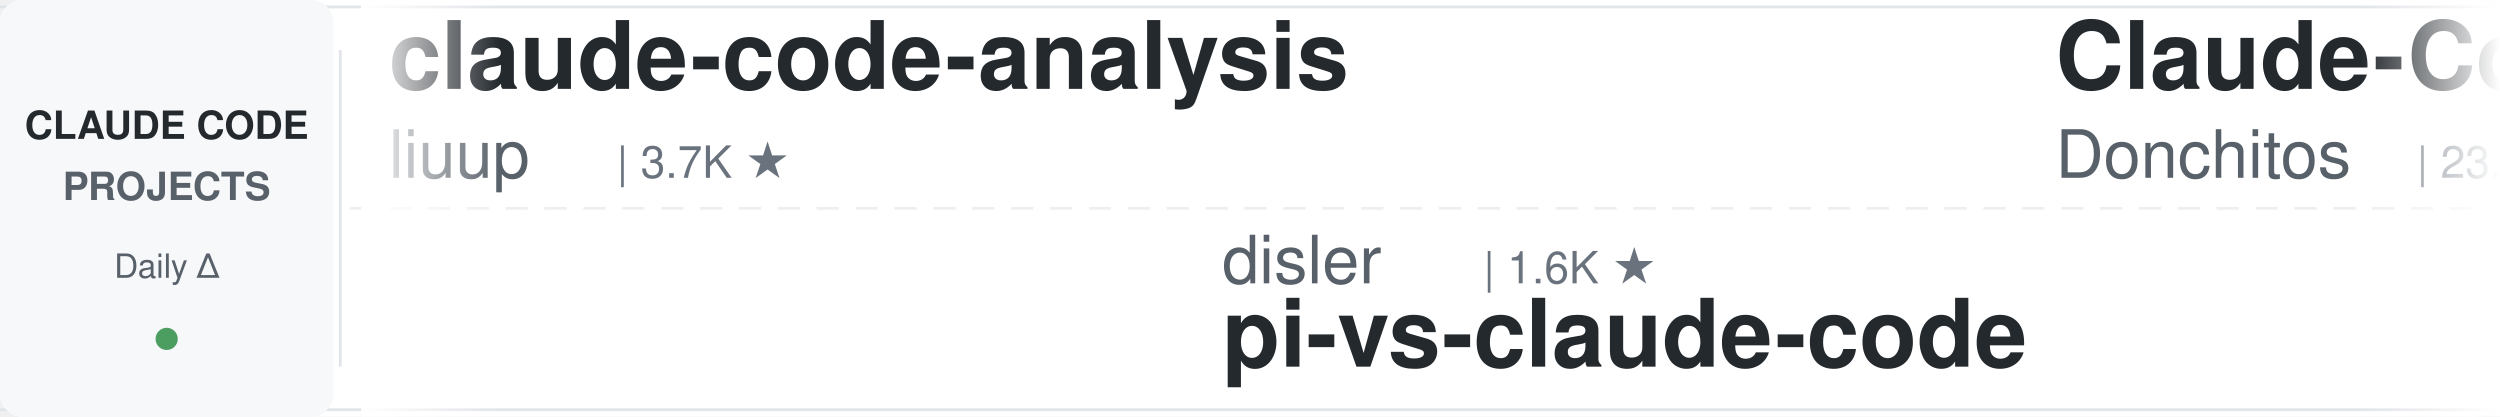
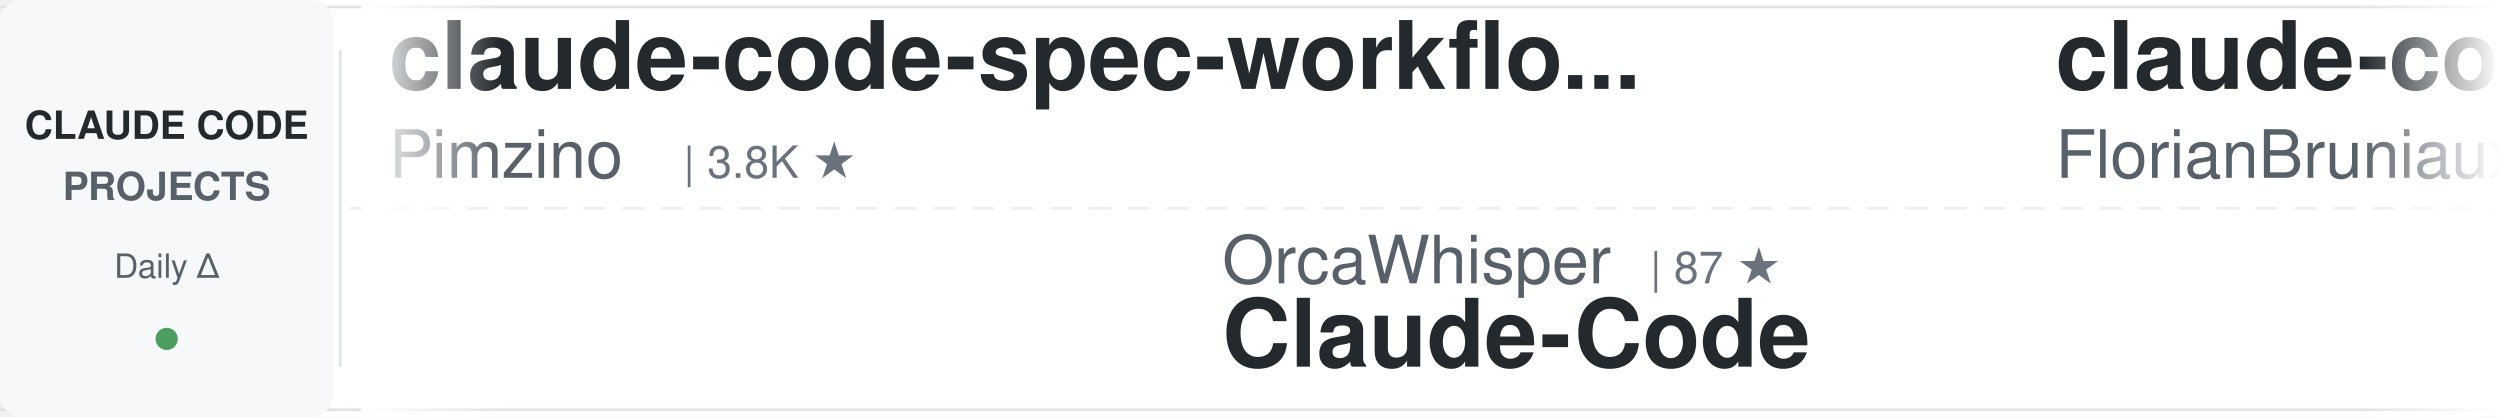
<svg xmlns="http://www.w3.org/2000/svg" width="900" height="150">
  <defs>
    <linearGradient id="awesomeLeftFade" x1="0%" y1="0%" x2="100%" y2="0%">
      <stop offset="0%" style="stop-color:#ffffff;stop-opacity:1" />
      <stop offset="100%" style="stop-color:#ffffff;stop-opacity:0" />
    </linearGradient>
    <linearGradient id="awesomeRightFade" x1="0%" y1="0%" x2="100%" y2="0%">
      <stop offset="0%" style="stop-color:#ffffff;stop-opacity:0" />
      <stop offset="100%" style="stop-color:#ffffff;stop-opacity:1" />
    </linearGradient>
  </defs>
  <rect width="900" height="150" fill="#ffffff" rx="8" />
  <rect x="0" y="2" width="900" height="1" fill="#e1e4e8" />
  <rect x="0" y="147" width="900" height="1" fill="#e1e4e8" />
  <line x1="0" y1="75" x2="900" y2="75" stroke="#e1e4e8" stroke-width="1" stroke-dasharray="8 6" opacity="0.6" />
  <rect x="0" y="0" width="120" height="150" fill="#f6f8fa" rx="8" />
  <text x="60" y="50" font-family="-apple-system, BlinkMacSystemFont, 'Segoe UI', Helvetica, Arial, sans-serif" font-size="14" font-weight="600" fill="#24292e" text-anchor="middle">CLAUDE CODE</text>
  <text x="60" y="72" font-family="-apple-system, BlinkMacSystemFont, 'Segoe UI', Helvetica, Arial, sans-serif" font-size="14" font-weight="600" fill="#586069" text-anchor="middle">PROJECTS</text>
  <text x="60" y="100" font-family="-apple-system, BlinkMacSystemFont, 'Segoe UI', Helvetica, Arial, sans-serif" font-size="12" font-weight="500" fill="#586069" text-anchor="middle">Daily Δ</text>
  <circle cx="60" cy="122" r="4" fill="#22863a" opacity="0.8" />
  <rect x="122" y="18" width="1" height="114" fill="#e1e4e8" />
  <clipPath id="awesomeTickerClip">
    <rect x="130" y="0" width="770" height="150" />
  </clipPath>
  <g clip-path="url(#awesomeTickerClip)">
    <g id="awesomeTickerItems">
      <animateTransform attributeName="transform" attributeType="XML" type="translate" from="0 0" to="-3000 0" dur="54s" repeatCount="indefinite" />
      <g transform="translate(0, 0)">
-         <text x="140" y="32" font-family="-apple-system, BlinkMacSystemFont, 'Segoe UI', Helvetica, Arial, sans-serif" font-size="34" font-weight="600" fill="#24292e">claude-code-analysis</text>
-         <text x="140" y="64" font-family="-apple-system, BlinkMacSystemFont, 'Segoe UI', Helvetica, Arial, sans-serif" font-size="24" font-weight="400" fill="#586069">liuup</text>
-         <text x="222" y="64" font-family="-apple-system, BlinkMacSystemFont, 'Segoe UI', Helvetica, Arial, sans-serif" font-size="16" font-weight="500" fill="#6a737d">| 3.7K ★</text>
+         <text x="140" y="32" font-family="-apple-system, BlinkMacSystemFont, 'Segoe UI', Helvetica, Arial, sans-serif" font-size="34" font-weight="600" fill="#24292e">claude-code-spec-workflo...</text>
+         <text x="140" y="64" font-family="-apple-system, BlinkMacSystemFont, 'Segoe UI', Helvetica, Arial, sans-serif" font-size="24" font-weight="400" fill="#586069">Pimzino</text>
+         <text x="246" y="64" font-family="-apple-system, BlinkMacSystemFont, 'Segoe UI', Helvetica, Arial, sans-serif" font-size="16" font-weight="500" fill="#6a737d">| 3.8K ★</text>
      </g>
      <g transform="translate(300, 0)">
-         <text x="140" y="102" font-family="-apple-system, BlinkMacSystemFont, 'Segoe UI', Helvetica, Arial, sans-serif" font-size="24" font-weight="400" fill="#586069">disler</text>
-         <text x="234" y="102" font-family="-apple-system, BlinkMacSystemFont, 'Segoe UI', Helvetica, Arial, sans-serif" font-size="16" font-weight="500" fill="#6a737d">| 1.6K ★</text>
-         <text x="140" y="132" font-family="-apple-system, BlinkMacSystemFont, 'Segoe UI', Helvetica, Arial, sans-serif" font-size="34" font-weight="600" fill="#24292e">pi-vs-claude-code</text>
+         <text x="140" y="102" font-family="-apple-system, BlinkMacSystemFont, 'Segoe UI', Helvetica, Arial, sans-serif" font-size="24" font-weight="400" fill="#586069">OrcaWhisper</text>
+         <text x="294" y="102" font-family="-apple-system, BlinkMacSystemFont, 'Segoe UI', Helvetica, Arial, sans-serif" font-size="16" font-weight="500" fill="#6a737d">| 87 ★</text>
+         <text x="140" y="132" font-family="-apple-system, BlinkMacSystemFont, 'Segoe UI', Helvetica, Arial, sans-serif" font-size="34" font-weight="600" fill="#24292e">Claude-Code</text>
      </g>
      <g transform="translate(600, 0)">
-         <text x="140" y="32" font-family="-apple-system, BlinkMacSystemFont, 'Segoe UI', Helvetica, Arial, sans-serif" font-size="34" font-weight="600" fill="#24292e">Claude-Code-Game-Studios</text>
-         <text x="140" y="64" font-family="-apple-system, BlinkMacSystemFont, 'Segoe UI', Helvetica, Arial, sans-serif" font-size="24" font-weight="400" fill="#586069">Donchitos</text>
-         <text x="270" y="64" font-family="-apple-system, BlinkMacSystemFont, 'Segoe UI', Helvetica, Arial, sans-serif" font-size="16" font-weight="500" fill="#6a737d">| 23.6K ★</text>
+         <text x="140" y="32" font-family="-apple-system, BlinkMacSystemFont, 'Segoe UI', Helvetica, Arial, sans-serif" font-size="34" font-weight="600" fill="#24292e">claude-code-ultimate-gui...</text>
+         <text x="140" y="64" font-family="-apple-system, BlinkMacSystemFont, 'Segoe UI', Helvetica, Arial, sans-serif" font-size="24" font-weight="400" fill="#586069">FlorianBruniaux</text>
+         <text x="342" y="64" font-family="-apple-system, BlinkMacSystemFont, 'Segoe UI', Helvetica, Arial, sans-serif" font-size="16" font-weight="500" fill="#6a737d">| 5.6K ★</text>
+         <text x="419" y="64" font-family="-apple-system, BlinkMacSystemFont, 'Segoe UI', Helvetica, Arial, sans-serif" font-size="16" font-weight="500" fill="#22863a"> +1</text>
      </g>
      <g transform="translate(900, 0)">
-         <text x="140" y="102" font-family="-apple-system, BlinkMacSystemFont, 'Segoe UI', Helvetica, Arial, sans-serif" font-size="24" font-weight="400" fill="#586069">zstmfhy</text>
-         <text x="246" y="102" font-family="-apple-system, BlinkMacSystemFont, 'Segoe UI', Helvetica, Arial, sans-serif" font-size="16" font-weight="500" fill="#6a737d">| 190 ★</text>
-         <text x="140" y="132" font-family="-apple-system, BlinkMacSystemFont, 'Segoe UI', Helvetica, Arial, sans-serif" font-size="34" font-weight="600" fill="#24292e">Claude-code</text>
+         <text x="140" y="102" font-family="-apple-system, BlinkMacSystemFont, 'Segoe UI', Helvetica, Arial, sans-serif" font-size="24" font-weight="400" fill="#586069">repowise-dev</text>
+         <text x="306" y="102" font-family="-apple-system, BlinkMacSystemFont, 'Segoe UI', Helvetica, Arial, sans-serif" font-size="16" font-weight="500" fill="#6a737d">| 1.2K ★</text>
+         <text x="140" y="132" font-family="-apple-system, BlinkMacSystemFont, 'Segoe UI', Helvetica, Arial, sans-serif" font-size="34" font-weight="600" fill="#24292e">claude-code-prompts</text>
      </g>
      <g transform="translate(1200, 0)">
-         <text x="140" y="32" font-family="-apple-system, BlinkMacSystemFont, 'Segoe UI', Helvetica, Arial, sans-serif" font-size="34" font-weight="600" fill="#24292e">claude-howto</text>
-         <text x="140" y="64" font-family="-apple-system, BlinkMacSystemFont, 'Segoe UI', Helvetica, Arial, sans-serif" font-size="24" font-weight="400" fill="#586069">luongnv89</text>
-         <text x="270" y="64" font-family="-apple-system, BlinkMacSystemFont, 'Segoe UI', Helvetica, Arial, sans-serif" font-size="16" font-weight="500" fill="#6a737d">| 40.8K ★</text>
-         <text x="356" y="64" font-family="-apple-system, BlinkMacSystemFont, 'Segoe UI', Helvetica, Arial, sans-serif" font-size="16" font-weight="500" fill="#22863a"> +1</text>
+         <text x="140" y="32" font-family="-apple-system, BlinkMacSystemFont, 'Segoe UI', Helvetica, Arial, sans-serif" font-size="34" font-weight="600" fill="#24292e">claude-code-base-action</text>
+         <text x="140" y="64" font-family="-apple-system, BlinkMacSystemFont, 'Segoe UI', Helvetica, Arial, sans-serif" font-size="24" font-weight="400" fill="#586069">anthropics</text>
+         <text x="282" y="64" font-family="-apple-system, BlinkMacSystemFont, 'Segoe UI', Helvetica, Arial, sans-serif" font-size="16" font-weight="500" fill="#6a737d">| 930 ★</text>
      </g>
      <g transform="translate(1500, 0)">
-         <text x="140" y="102" font-family="-apple-system, BlinkMacSystemFont, 'Segoe UI', Helvetica, Arial, sans-serif" font-size="24" font-weight="400" fill="#586069">kodu-ai</text>
-         <text x="246" y="102" font-family="-apple-system, BlinkMacSystemFont, 'Segoe UI', Helvetica, Arial, sans-serif" font-size="16" font-weight="500" fill="#6a737d">| 5.2K ★</text>
-         <text x="140" y="132" font-family="-apple-system, BlinkMacSystemFont, 'Segoe UI', Helvetica, Arial, sans-serif" font-size="34" font-weight="600" fill="#24292e">claude-coder</text>
+         <text x="140" y="102" font-family="-apple-system, BlinkMacSystemFont, 'Segoe UI', Helvetica, Arial, sans-serif" font-size="24" font-weight="400" fill="#586069">ponponon</text>
+         <text x="258" y="102" font-family="-apple-system, BlinkMacSystemFont, 'Segoe UI', Helvetica, Arial, sans-serif" font-size="16" font-weight="500" fill="#6a737d">| 2.3K ★</text>
+         <text x="140" y="132" font-family="-apple-system, BlinkMacSystemFont, 'Segoe UI', Helvetica, Arial, sans-serif" font-size="34" font-weight="600" fill="#24292e">claude_code_src</text>
      </g>
      <g transform="translate(1800, 0)">
-         <text x="140" y="32" font-family="-apple-system, BlinkMacSystemFont, 'Segoe UI', Helvetica, Arial, sans-serif" font-size="34" font-weight="600" fill="#24292e">claude-code-source</text>
-         <text x="140" y="64" font-family="-apple-system, BlinkMacSystemFont, 'Segoe UI', Helvetica, Arial, sans-serif" font-size="24" font-weight="400" fill="#586069">hangsman</text>
-         <text x="258" y="64" font-family="-apple-system, BlinkMacSystemFont, 'Segoe UI', Helvetica, Arial, sans-serif" font-size="16" font-weight="500" fill="#6a737d">| 790 ★</text>
+         <text x="140" y="32" font-family="-apple-system, BlinkMacSystemFont, 'Segoe UI', Helvetica, Arial, sans-serif" font-size="34" font-weight="600" fill="#24292e">awesome-claude-code</text>
+         <text x="140" y="64" font-family="-apple-system, BlinkMacSystemFont, 'Segoe UI', Helvetica, Arial, sans-serif" font-size="24" font-weight="400" fill="#586069">jqueryscript</text>
+         <text x="306" y="64" font-family="-apple-system, BlinkMacSystemFont, 'Segoe UI', Helvetica, Arial, sans-serif" font-size="16" font-weight="500" fill="#6a737d">| 485 ★</text>
      </g>
      <g transform="translate(2100, 0)">
-         <text x="140" y="102" font-family="-apple-system, BlinkMacSystemFont, 'Segoe UI', Helvetica, Arial, sans-serif" font-size="24" font-weight="400" fill="#586069">diet103</text>
-         <text x="246" y="102" font-family="-apple-system, BlinkMacSystemFont, 'Segoe UI', Helvetica, Arial, sans-serif" font-size="16" font-weight="500" fill="#6a737d">| 10.0K ★</text>
-         <text x="140" y="132" font-family="-apple-system, BlinkMacSystemFont, 'Segoe UI', Helvetica, Arial, sans-serif" font-size="34" font-weight="600" fill="#24292e">claude-code-infrastructu...</text>
+         <text x="140" y="102" font-family="-apple-system, BlinkMacSystemFont, 'Segoe UI', Helvetica, Arial, sans-serif" font-size="24" font-weight="400" fill="#586069">Chachamaru127</text>
+         <text x="318" y="102" font-family="-apple-system, BlinkMacSystemFont, 'Segoe UI', Helvetica, Arial, sans-serif" font-size="16" font-weight="500" fill="#6a737d">| 3.0K ★</text>
+         <text x="140" y="132" font-family="-apple-system, BlinkMacSystemFont, 'Segoe UI', Helvetica, Arial, sans-serif" font-size="34" font-weight="600" fill="#24292e">claude-code-harness</text>
      </g>
      <g transform="translate(2400, 0)">
-         <text x="140" y="32" font-family="-apple-system, BlinkMacSystemFont, 'Segoe UI', Helvetica, Arial, sans-serif" font-size="34" font-weight="600" fill="#24292e">how-claude-code-works</text>
-         <text x="140" y="64" font-family="-apple-system, BlinkMacSystemFont, 'Segoe UI', Helvetica, Arial, sans-serif" font-size="24" font-weight="400" fill="#586069">Windy3f3f3f3f</text>
-         <text x="318" y="64" font-family="-apple-system, BlinkMacSystemFont, 'Segoe UI', Helvetica, Arial, sans-serif" font-size="16" font-weight="500" fill="#6a737d">| 3.4K ★</text>
-         <text x="395" y="64" font-family="-apple-system, BlinkMacSystemFont, 'Segoe UI', Helvetica, Arial, sans-serif" font-size="16" font-weight="500" fill="#22863a"> +1</text>
+         <text x="140" y="32" font-family="-apple-system, BlinkMacSystemFont, 'Segoe UI', Helvetica, Arial, sans-serif" font-size="34" font-weight="600" fill="#24292e">free-claude-code</text>
+         <text x="140" y="64" font-family="-apple-system, BlinkMacSystemFont, 'Segoe UI', Helvetica, Arial, sans-serif" font-size="24" font-weight="400" fill="#586069">Alishahryar1</text>
+         <text x="306" y="64" font-family="-apple-system, BlinkMacSystemFont, 'Segoe UI', Helvetica, Arial, sans-serif" font-size="16" font-weight="500" fill="#6a737d">| 43.7K ★</text>
+         <text x="392" y="64" font-family="-apple-system, BlinkMacSystemFont, 'Segoe UI', Helvetica, Arial, sans-serif" font-size="16" font-weight="500" fill="#22863a"> +40</text>
      </g>
      <g transform="translate(2700, 0)">
-         <text x="140" y="102" font-family="-apple-system, BlinkMacSystemFont, 'Segoe UI', Helvetica, Arial, sans-serif" font-size="24" font-weight="400" fill="#586069">guanshan</text>
-         <text x="258" y="102" font-family="-apple-system, BlinkMacSystemFont, 'Segoe UI', Helvetica, Arial, sans-serif" font-size="16" font-weight="500" fill="#6a737d">| 61 ★</text>
-         <text x="140" y="132" font-family="-apple-system, BlinkMacSystemFont, 'Segoe UI', Helvetica, Arial, sans-serif" font-size="34" font-weight="600" fill="#24292e">ClaudeCode</text>
+         <text x="140" y="102" font-family="-apple-system, BlinkMacSystemFont, 'Segoe UI', Helvetica, Arial, sans-serif" font-size="24" font-weight="400" fill="#586069">huangserva</text>
+         <text x="282" y="102" font-family="-apple-system, BlinkMacSystemFont, 'Segoe UI', Helvetica, Arial, sans-serif" font-size="16" font-weight="500" fill="#6a737d">| 621 ★</text>
+         <text x="140" y="132" font-family="-apple-system, BlinkMacSystemFont, 'Segoe UI', Helvetica, Arial, sans-serif" font-size="34" font-weight="600" fill="#24292e">claude-code-cli</text>
      </g>
      <g transform="translate(3000, 0)">
-         <text x="140" y="32" font-family="-apple-system, BlinkMacSystemFont, 'Segoe UI', Helvetica, Arial, sans-serif" font-size="34" font-weight="600" fill="#24292e">claude-code-analysis</text>
-         <text x="140" y="64" font-family="-apple-system, BlinkMacSystemFont, 'Segoe UI', Helvetica, Arial, sans-serif" font-size="24" font-weight="400" fill="#586069">liuup</text>
-         <text x="222" y="64" font-family="-apple-system, BlinkMacSystemFont, 'Segoe UI', Helvetica, Arial, sans-serif" font-size="16" font-weight="500" fill="#6a737d">| 3.7K ★</text>
+         <text x="140" y="32" font-family="-apple-system, BlinkMacSystemFont, 'Segoe UI', Helvetica, Arial, sans-serif" font-size="34" font-weight="600" fill="#24292e">claude-code-spec-workflo...</text>
+         <text x="140" y="64" font-family="-apple-system, BlinkMacSystemFont, 'Segoe UI', Helvetica, Arial, sans-serif" font-size="24" font-weight="400" fill="#586069">Pimzino</text>
+         <text x="246" y="64" font-family="-apple-system, BlinkMacSystemFont, 'Segoe UI', Helvetica, Arial, sans-serif" font-size="16" font-weight="500" fill="#6a737d">| 3.8K ★</text>
      </g>
      <g transform="translate(3300, 0)">
-         <text x="140" y="102" font-family="-apple-system, BlinkMacSystemFont, 'Segoe UI', Helvetica, Arial, sans-serif" font-size="24" font-weight="400" fill="#586069">disler</text>
-         <text x="234" y="102" font-family="-apple-system, BlinkMacSystemFont, 'Segoe UI', Helvetica, Arial, sans-serif" font-size="16" font-weight="500" fill="#6a737d">| 1.6K ★</text>
-         <text x="140" y="132" font-family="-apple-system, BlinkMacSystemFont, 'Segoe UI', Helvetica, Arial, sans-serif" font-size="34" font-weight="600" fill="#24292e">pi-vs-claude-code</text>
+         <text x="140" y="102" font-family="-apple-system, BlinkMacSystemFont, 'Segoe UI', Helvetica, Arial, sans-serif" font-size="24" font-weight="400" fill="#586069">OrcaWhisper</text>
+         <text x="294" y="102" font-family="-apple-system, BlinkMacSystemFont, 'Segoe UI', Helvetica, Arial, sans-serif" font-size="16" font-weight="500" fill="#6a737d">| 87 ★</text>
+         <text x="140" y="132" font-family="-apple-system, BlinkMacSystemFont, 'Segoe UI', Helvetica, Arial, sans-serif" font-size="34" font-weight="600" fill="#24292e">Claude-Code</text>
      </g>
      <g transform="translate(3600, 0)">
-         <text x="140" y="32" font-family="-apple-system, BlinkMacSystemFont, 'Segoe UI', Helvetica, Arial, sans-serif" font-size="34" font-weight="600" fill="#24292e">Claude-Code-Game-Studios</text>
-         <text x="140" y="64" font-family="-apple-system, BlinkMacSystemFont, 'Segoe UI', Helvetica, Arial, sans-serif" font-size="24" font-weight="400" fill="#586069">Donchitos</text>
-         <text x="270" y="64" font-family="-apple-system, BlinkMacSystemFont, 'Segoe UI', Helvetica, Arial, sans-serif" font-size="16" font-weight="500" fill="#6a737d">| 23.6K ★</text>
+         <text x="140" y="32" font-family="-apple-system, BlinkMacSystemFont, 'Segoe UI', Helvetica, Arial, sans-serif" font-size="34" font-weight="600" fill="#24292e">claude-code-ultimate-gui...</text>
+         <text x="140" y="64" font-family="-apple-system, BlinkMacSystemFont, 'Segoe UI', Helvetica, Arial, sans-serif" font-size="24" font-weight="400" fill="#586069">FlorianBruniaux</text>
+         <text x="342" y="64" font-family="-apple-system, BlinkMacSystemFont, 'Segoe UI', Helvetica, Arial, sans-serif" font-size="16" font-weight="500" fill="#6a737d">| 5.6K ★</text>
+         <text x="419" y="64" font-family="-apple-system, BlinkMacSystemFont, 'Segoe UI', Helvetica, Arial, sans-serif" font-size="16" font-weight="500" fill="#22863a"> +1</text>
      </g>
      <g transform="translate(3900, 0)">
-         <text x="140" y="102" font-family="-apple-system, BlinkMacSystemFont, 'Segoe UI', Helvetica, Arial, sans-serif" font-size="24" font-weight="400" fill="#586069">zstmfhy</text>
-         <text x="246" y="102" font-family="-apple-system, BlinkMacSystemFont, 'Segoe UI', Helvetica, Arial, sans-serif" font-size="16" font-weight="500" fill="#6a737d">| 190 ★</text>
-         <text x="140" y="132" font-family="-apple-system, BlinkMacSystemFont, 'Segoe UI', Helvetica, Arial, sans-serif" font-size="34" font-weight="600" fill="#24292e">Claude-code</text>
+         <text x="140" y="102" font-family="-apple-system, BlinkMacSystemFont, 'Segoe UI', Helvetica, Arial, sans-serif" font-size="24" font-weight="400" fill="#586069">repowise-dev</text>
+         <text x="306" y="102" font-family="-apple-system, BlinkMacSystemFont, 'Segoe UI', Helvetica, Arial, sans-serif" font-size="16" font-weight="500" fill="#6a737d">| 1.2K ★</text>
+         <text x="140" y="132" font-family="-apple-system, BlinkMacSystemFont, 'Segoe UI', Helvetica, Arial, sans-serif" font-size="34" font-weight="600" fill="#24292e">claude-code-prompts</text>
      </g>
    </g>
  </g>
  <rect x="130" y="0" width="50" height="150" fill="url(#awesomeLeftFade)" />
  <rect x="850" y="0" width="50" height="150" fill="url(#awesomeRightFade)" />
</svg>
